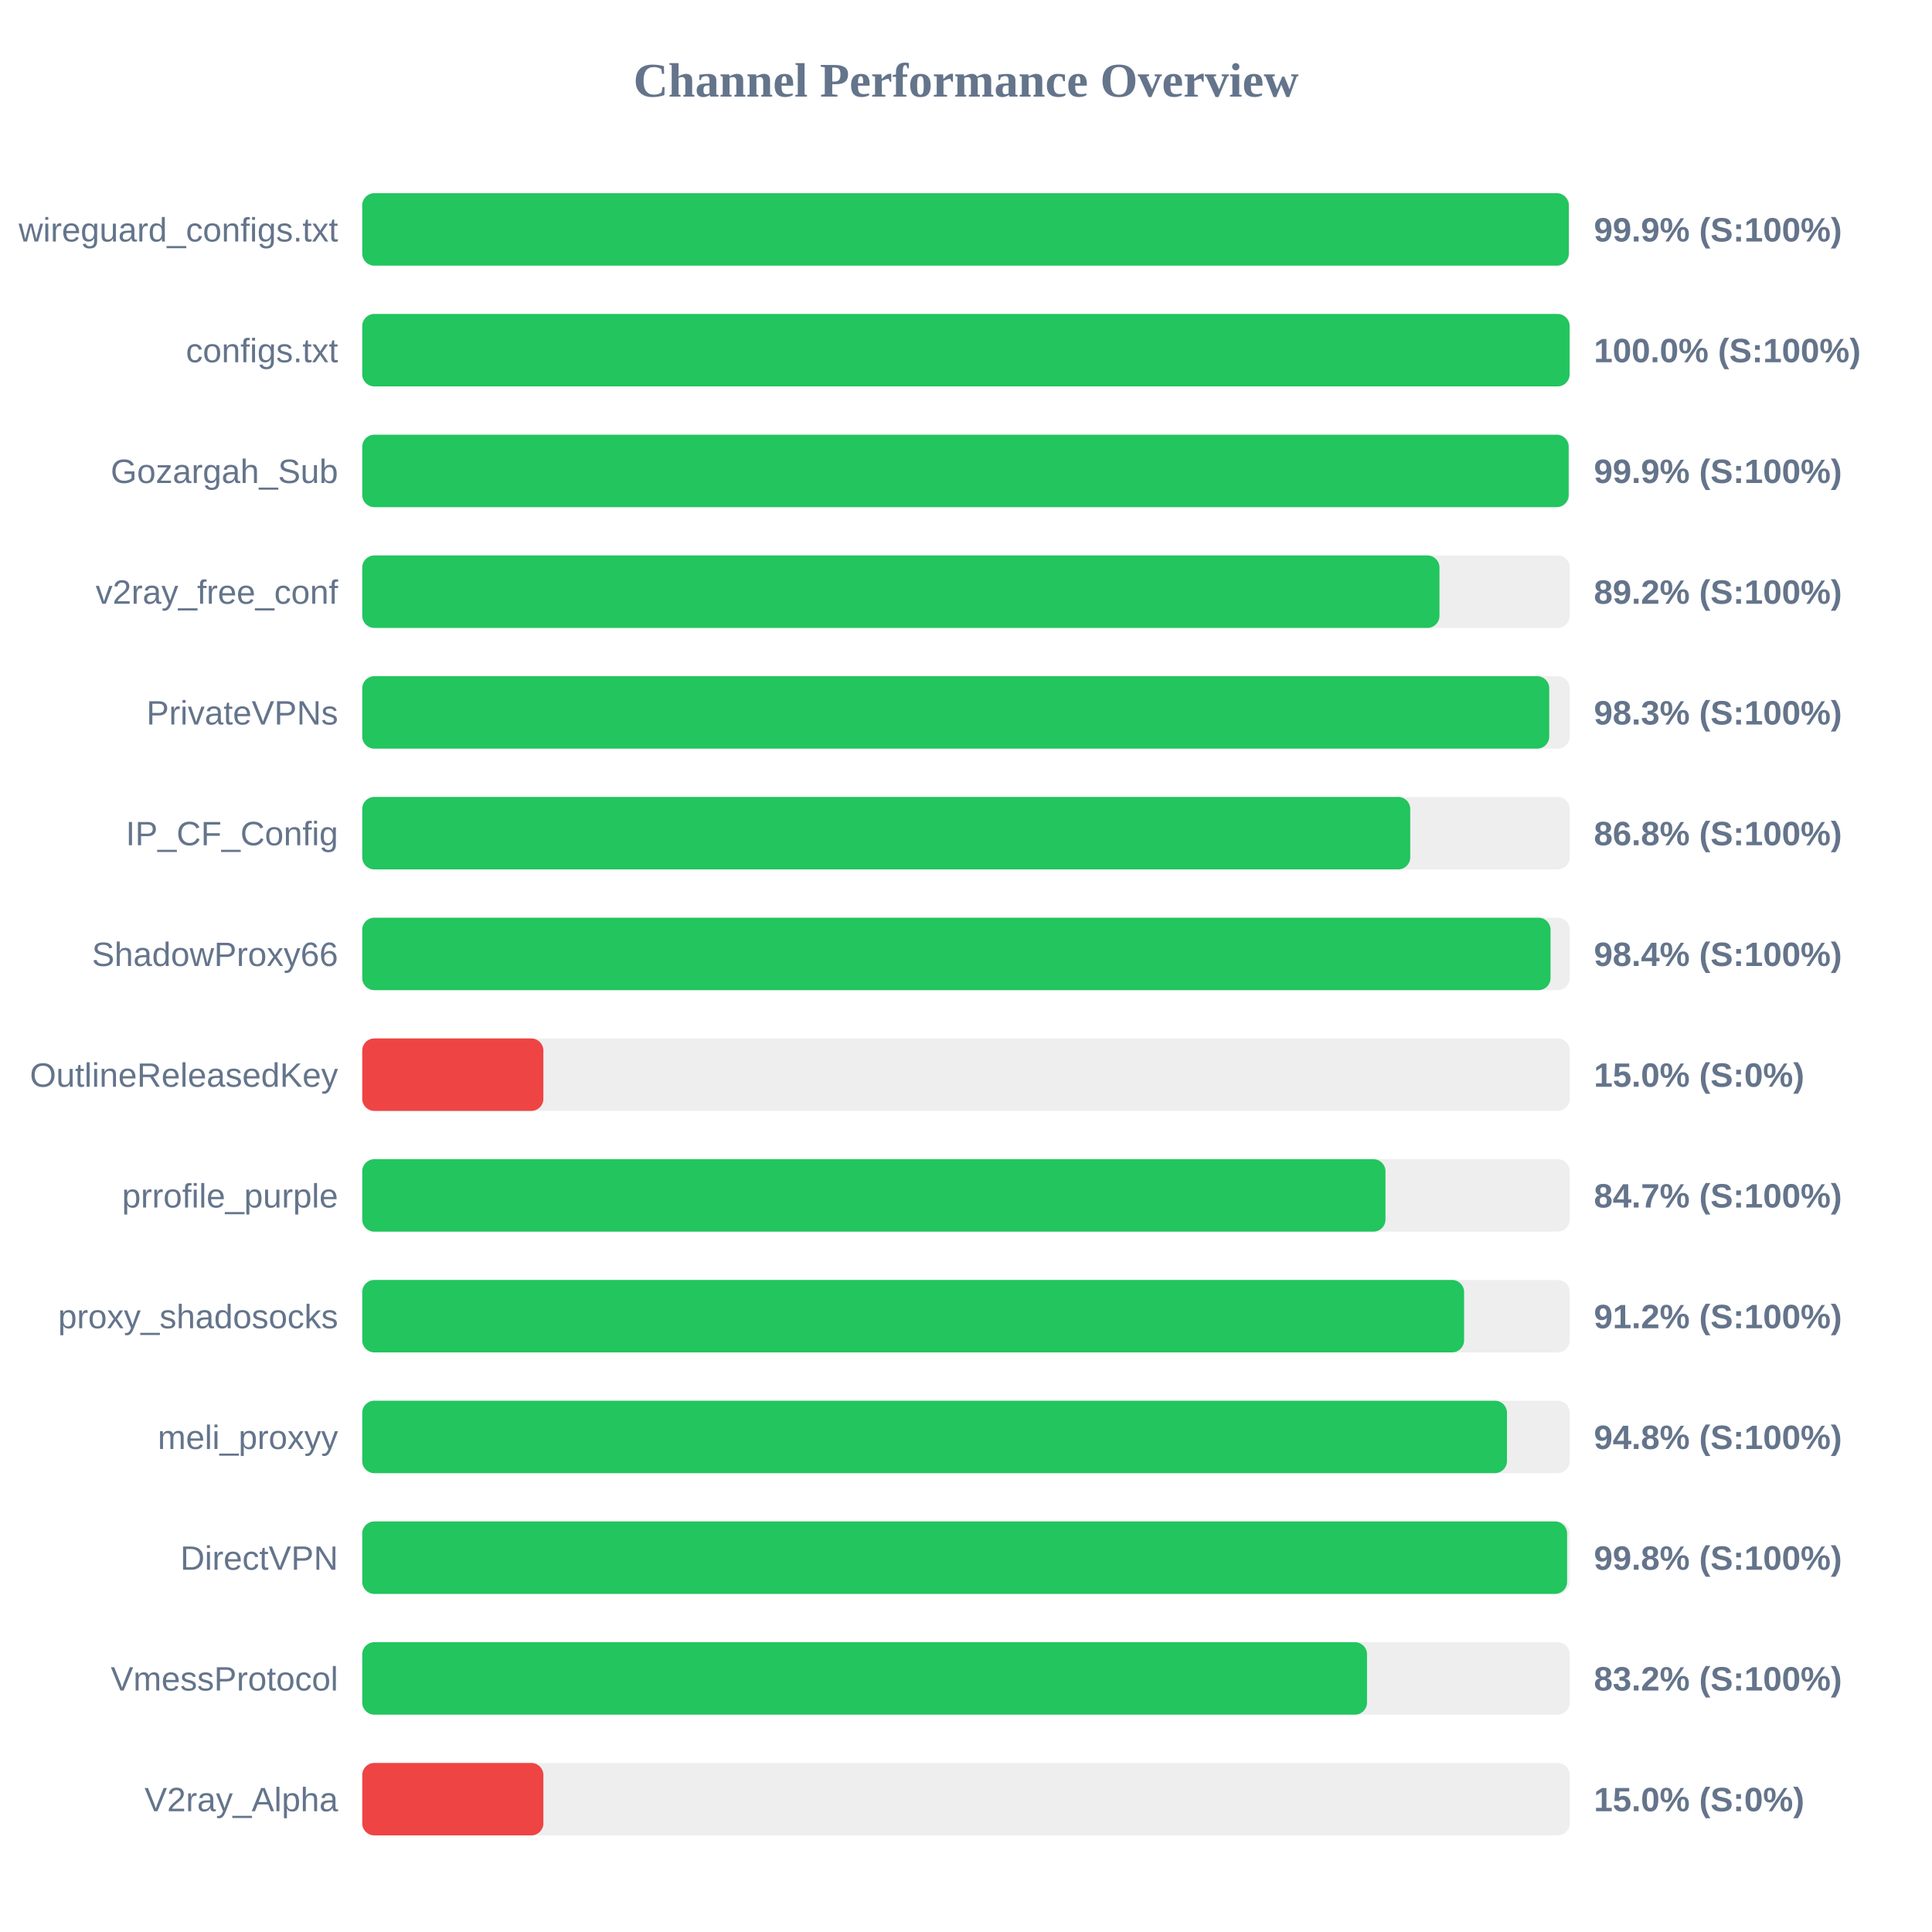
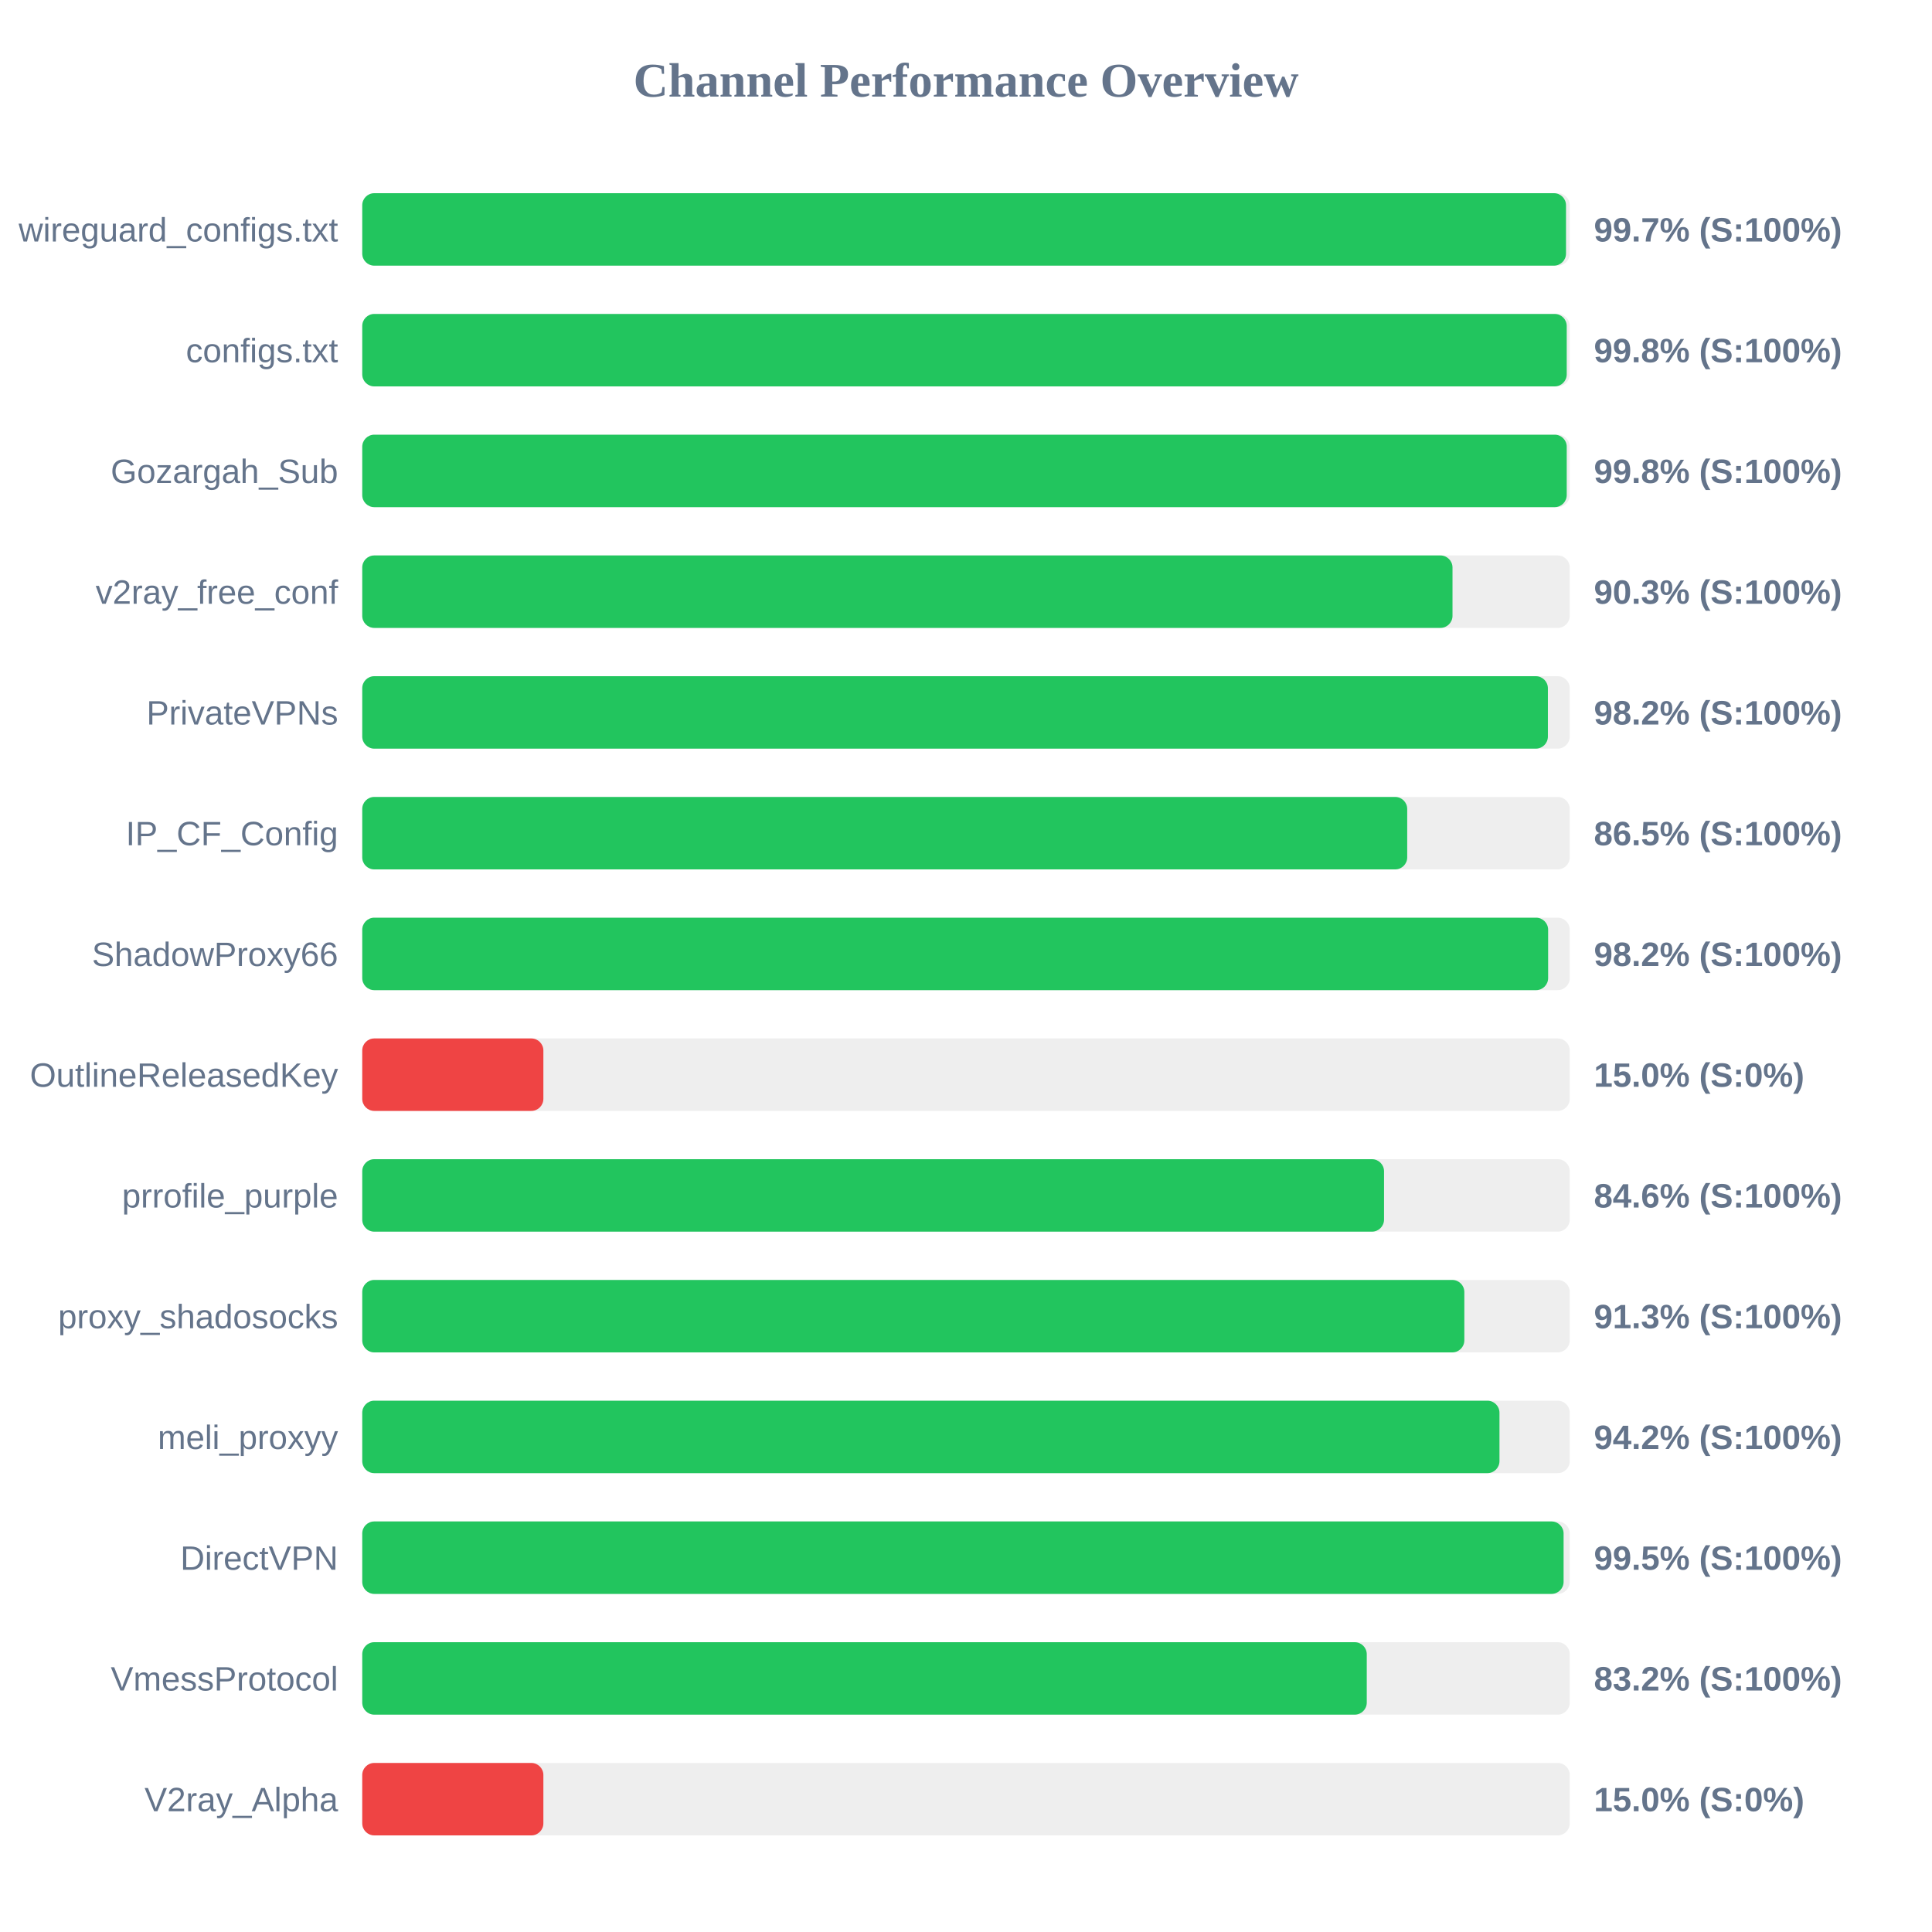
<svg xmlns="http://www.w3.org/2000/svg" width="800" height="800" version="1.1">
  <style>
        .row { font: 14px Arial; fill: #64748b; }
        .score { font: bold 14px Arial; fill: #64748b; }
    </style>
  <text x="400" y="40" text-anchor="middle" font-size="20px" font-weight="bold" fill="#64748b">Channel Performance Overview</text>
  <rect x="150" y="80" width="500" height="30" fill="#eee" rx="5" />
-   <rect x="150" y="80" width="499.6" height="30" fill="#22c55e" rx="5" />
+   <rect x="150" y="80" width="498.45" height="30" fill="#22c55e" rx="5" />
  <text x="140" y="100" text-anchor="end" class="row">wireguard_configs.txt</text>
-   <text x="660" y="100" text-anchor="start" class="score">99.9% (S:100%)</text>
+   <text x="660" y="100" text-anchor="start" class="score">99.7% (S:100%)</text>
  <rect x="150" y="130" width="500" height="30" fill="#eee" rx="5" />
-   <rect x="150" y="130" width="499.95" height="30" fill="#22c55e" rx="5" />
+   <rect x="150" y="130" width="498.75" height="30" fill="#22c55e" rx="5" />
  <text x="140" y="150" text-anchor="end" class="row">configs.txt</text>
-   <text x="660" y="150" text-anchor="start" class="score">100.0% (S:100%)</text>
+   <text x="660" y="150" text-anchor="start" class="score">99.8% (S:100%)</text>
  <rect x="150" y="180" width="500" height="30" fill="#eee" rx="5" />
-   <rect x="150" y="180" width="499.55" height="30" fill="#22c55e" rx="5" />
+   <rect x="150" y="180" width="498.75" height="30" fill="#22c55e" rx="5" />
  <text x="140" y="200" text-anchor="end" class="row">Gozargah_Sub</text>
-   <text x="660" y="200" text-anchor="start" class="score">99.9% (S:100%)</text>
+   <text x="660" y="200" text-anchor="start" class="score">99.8% (S:100%)</text>
  <rect x="150" y="230" width="500" height="30" fill="#eee" rx="5" />
-   <rect x="150" y="230" width="446.05" height="30" fill="#22c55e" rx="5" />
+   <rect x="150" y="230" width="451.45" height="30" fill="#22c55e" rx="5" />
  <text x="140" y="250" text-anchor="end" class="row">v2ray_free_conf</text>
-   <text x="660" y="250" text-anchor="start" class="score">89.2% (S:100%)</text>
+   <text x="660" y="250" text-anchor="start" class="score">90.3% (S:100%)</text>
  <rect x="150" y="280" width="500" height="30" fill="#eee" rx="5" />
-   <rect x="150" y="280" width="491.5" height="30" fill="#22c55e" rx="5" />
+   <rect x="150" y="280" width="490.95" height="30" fill="#22c55e" rx="5" />
  <text x="140" y="300" text-anchor="end" class="row">PrivateVPNs</text>
-   <text x="660" y="300" text-anchor="start" class="score">98.3% (S:100%)</text>
+   <text x="660" y="300" text-anchor="start" class="score">98.2% (S:100%)</text>
  <rect x="150" y="330" width="500" height="30" fill="#eee" rx="5" />
-   <rect x="150" y="330" width="433.95" height="30" fill="#22c55e" rx="5" />
+   <rect x="150" y="330" width="432.7" height="30" fill="#22c55e" rx="5" />
  <text x="140" y="350" text-anchor="end" class="row">IP_CF_Config</text>
-   <text x="660" y="350" text-anchor="start" class="score">86.8% (S:100%)</text>
+   <text x="660" y="350" text-anchor="start" class="score">86.5% (S:100%)</text>
  <rect x="150" y="380" width="500" height="30" fill="#eee" rx="5" />
-   <rect x="150" y="380" width="492.05" height="30" fill="#22c55e" rx="5" />
+   <rect x="150" y="380" width="491.05" height="30" fill="#22c55e" rx="5" />
  <text x="140" y="400" text-anchor="end" class="row">ShadowProxy66</text>
-   <text x="660" y="400" text-anchor="start" class="score">98.4% (S:100%)</text>
+   <text x="660" y="400" text-anchor="start" class="score">98.2% (S:100%)</text>
  <rect x="150" y="430" width="500" height="30" fill="#eee" rx="5" />
  <rect x="150" y="430" width="75.0" height="30" fill="#ef4444" rx="5" />
  <text x="140" y="450" text-anchor="end" class="row">OutlineReleasedKey</text>
  <text x="660" y="450" text-anchor="start" class="score">15.0% (S:0%)</text>
  <rect x="150" y="480" width="500" height="30" fill="#eee" rx="5" />
-   <rect x="150" y="480" width="423.7" height="30" fill="#22c55e" rx="5" />
+   <rect x="150" y="480" width="423.1" height="30" fill="#22c55e" rx="5" />
  <text x="140" y="500" text-anchor="end" class="row">prrofile_purple</text>
-   <text x="660" y="500" text-anchor="start" class="score">84.7% (S:100%)</text>
+   <text x="660" y="500" text-anchor="start" class="score">84.6% (S:100%)</text>
  <rect x="150" y="530" width="500" height="30" fill="#eee" rx="5" />
-   <rect x="150" y="530" width="456.25" height="30" fill="#22c55e" rx="5" />
+   <rect x="150" y="530" width="456.35" height="30" fill="#22c55e" rx="5" />
  <text x="140" y="550" text-anchor="end" class="row">proxy_shadosocks</text>
-   <text x="660" y="550" text-anchor="start" class="score">91.2% (S:100%)</text>
+   <text x="660" y="550" text-anchor="start" class="score">91.3% (S:100%)</text>
  <rect x="150" y="580" width="500" height="30" fill="#eee" rx="5" />
-   <rect x="150" y="580" width="474.0" height="30" fill="#22c55e" rx="5" />
+   <rect x="150" y="580" width="470.9" height="30" fill="#22c55e" rx="5" />
  <text x="140" y="600" text-anchor="end" class="row">meli_proxyy</text>
-   <text x="660" y="600" text-anchor="start" class="score">94.8% (S:100%)</text>
+   <text x="660" y="600" text-anchor="start" class="score">94.2% (S:100%)</text>
  <rect x="150" y="630" width="500" height="30" fill="#eee" rx="5" />
-   <rect x="150" y="630" width="498.9" height="30" fill="#22c55e" rx="5" />
+   <rect x="150" y="630" width="497.45" height="30" fill="#22c55e" rx="5" />
  <text x="140" y="650" text-anchor="end" class="row">DirectVPN</text>
-   <text x="660" y="650" text-anchor="start" class="score">99.8% (S:100%)</text>
+   <text x="660" y="650" text-anchor="start" class="score">99.5% (S:100%)</text>
  <rect x="150" y="680" width="500" height="30" fill="#eee" rx="5" />
-   <rect x="150" y="680" width="416.05" height="30" fill="#22c55e" rx="5" />
+   <rect x="150" y="680" width="415.95" height="30" fill="#22c55e" rx="5" />
  <text x="140" y="700" text-anchor="end" class="row">VmessProtocol</text>
  <text x="660" y="700" text-anchor="start" class="score">83.2% (S:100%)</text>
  <rect x="150" y="730" width="500" height="30" fill="#eee" rx="5" />
  <rect x="150" y="730" width="75.0" height="30" fill="#ef4444" rx="5" />
  <text x="140" y="750" text-anchor="end" class="row">V2ray_Alpha</text>
  <text x="660" y="750" text-anchor="start" class="score">15.0% (S:0%)</text>
</svg>
